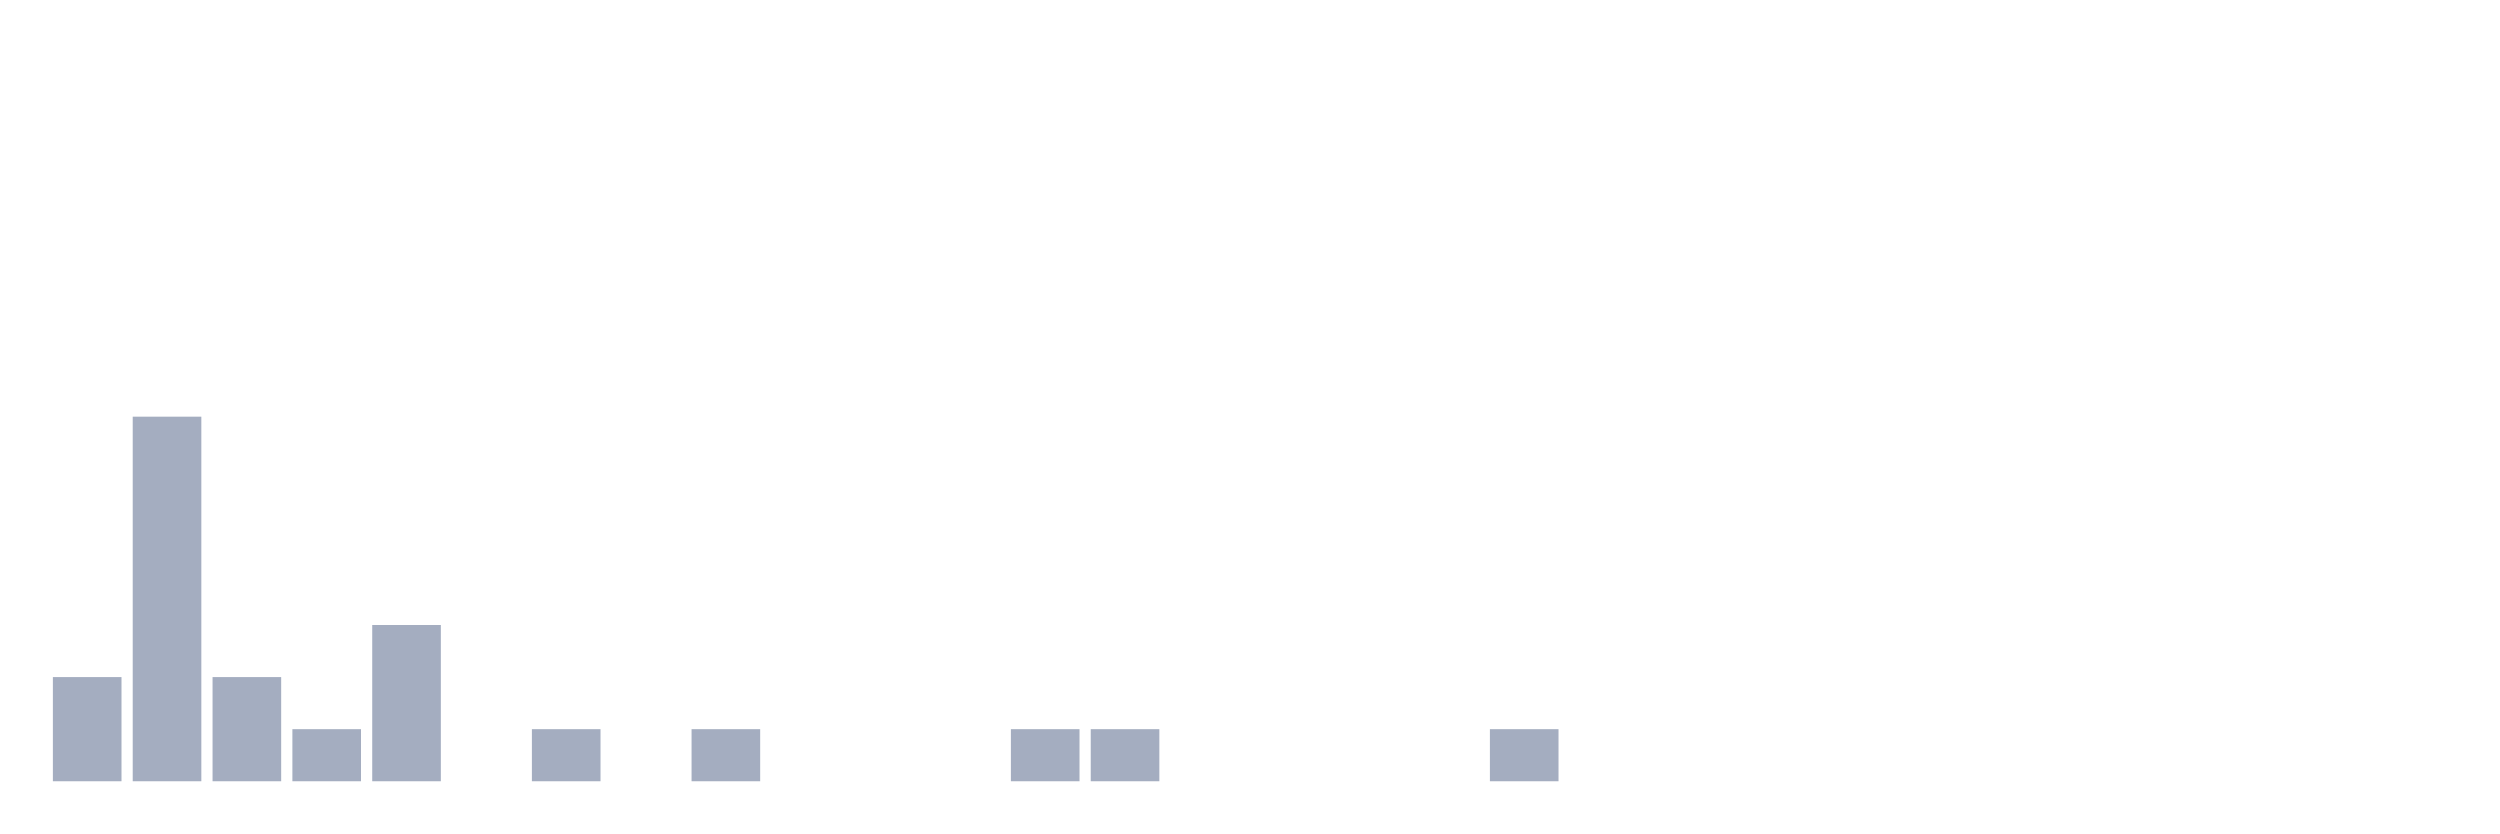
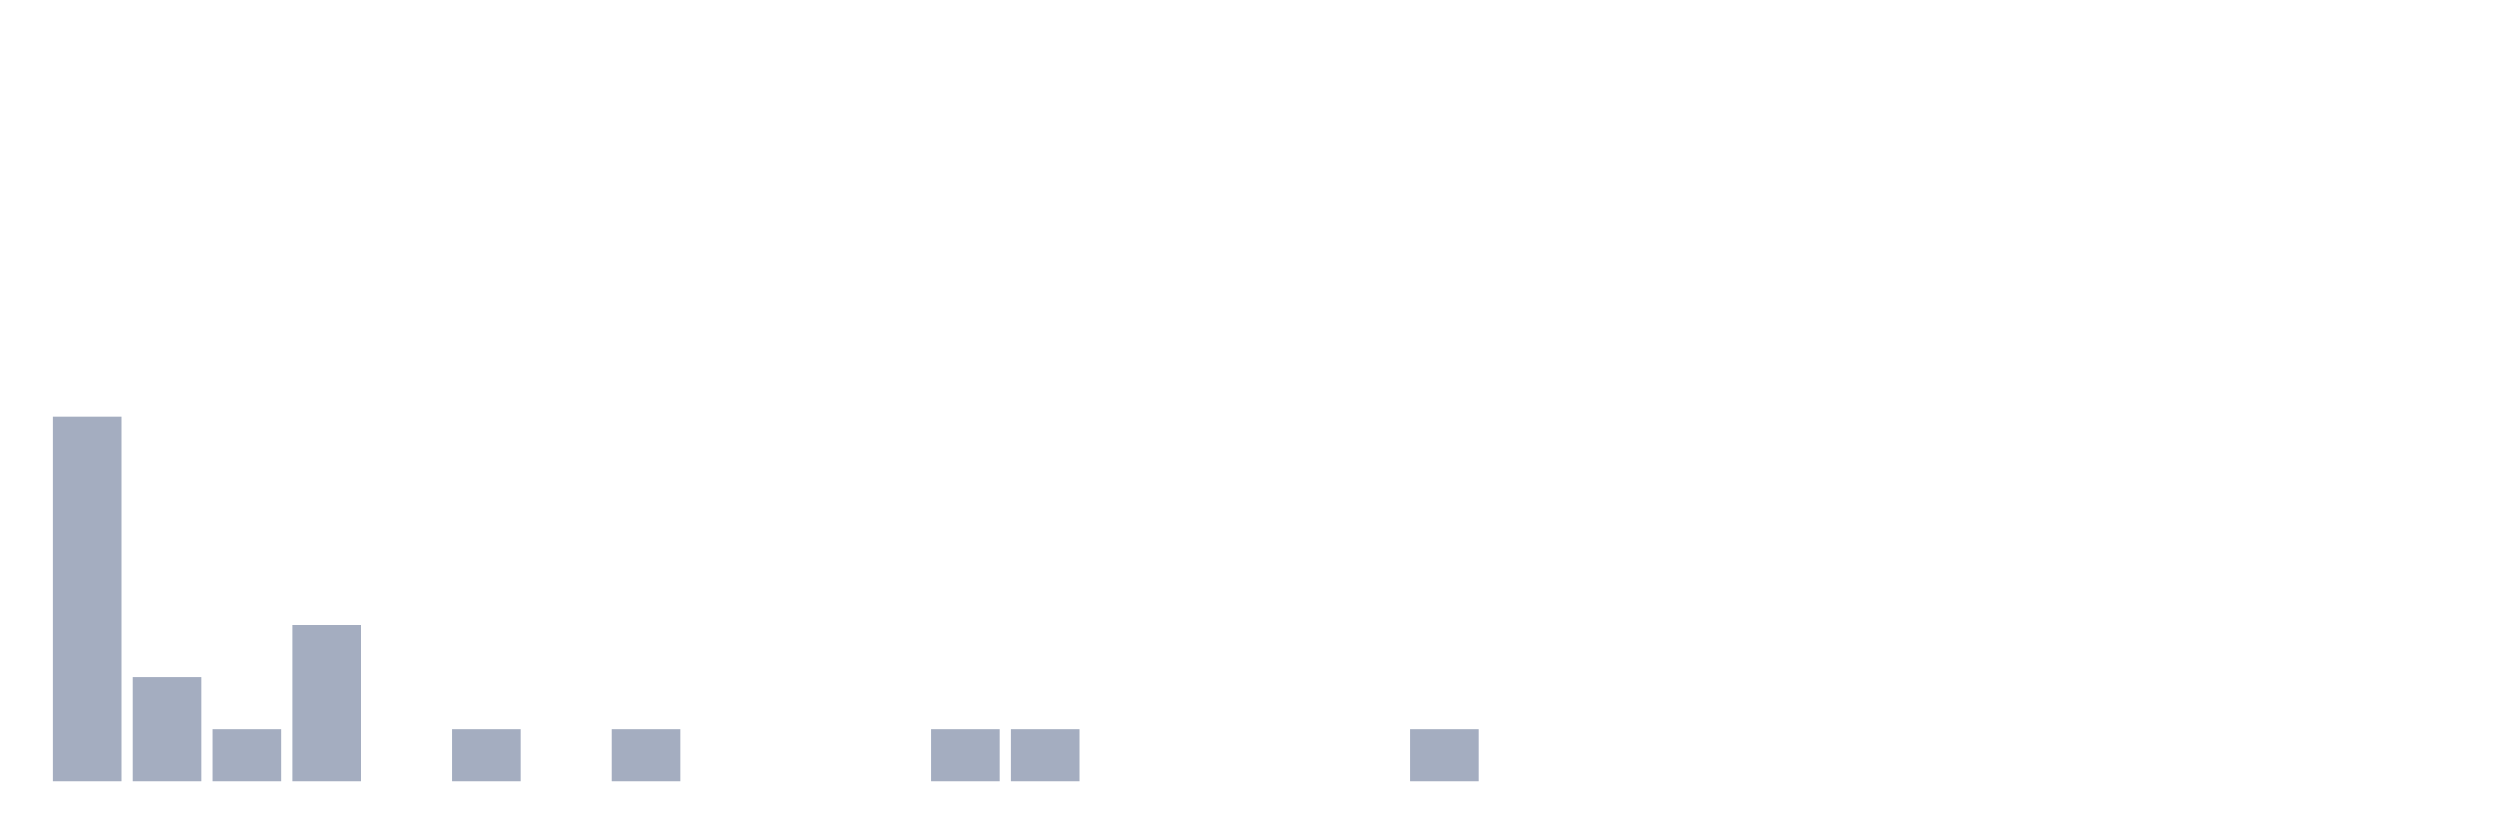
<svg xmlns="http://www.w3.org/2000/svg" viewBox="0 0 480 160">
  <g transform="translate(10,10)">
-     <rect class="bar" x="0.153" width="13.175" y="120" height="20" fill="rgb(164,173,192)" />
-     <rect class="bar" x="15.482" width="13.175" y="70" height="70" fill="rgb(164,173,192)" />
-     <rect class="bar" x="30.81" width="13.175" y="120" height="20" fill="rgb(164,173,192)" />
-     <rect class="bar" x="46.138" width="13.175" y="130" height="10" fill="rgb(164,173,192)" />
-     <rect class="bar" x="61.466" width="13.175" y="110" height="30" fill="rgb(164,173,192)" />
-     <rect class="bar" x="76.794" width="13.175" y="140" height="0" fill="rgb(164,173,192)" />
-     <rect class="bar" x="92.123" width="13.175" y="130" height="10" fill="rgb(164,173,192)" />
-     <rect class="bar" x="107.451" width="13.175" y="140" height="0" fill="rgb(164,173,192)" />
-     <rect class="bar" x="122.779" width="13.175" y="130" height="10" fill="rgb(164,173,192)" />
+     <rect class="bar" x="0.153" width="13.175" y="70" height="70" fill="rgb(164,173,192)" />
+     <rect class="bar" x="15.482" width="13.175" y="120" height="20" fill="rgb(164,173,192)" />
+     <rect class="bar" x="30.81" width="13.175" y="130" height="10" fill="rgb(164,173,192)" />
+     <rect class="bar" x="46.138" width="13.175" y="110" height="30" fill="rgb(164,173,192)" />
+     <rect class="bar" x="61.466" width="13.175" y="140" height="0" fill="rgb(164,173,192)" />
+     <rect class="bar" x="76.794" width="13.175" y="130" height="10" fill="rgb(164,173,192)" />
+     <rect class="bar" x="92.123" width="13.175" y="140" height="0" fill="rgb(164,173,192)" />
+     <rect class="bar" x="107.451" width="13.175" y="130" height="10" fill="rgb(164,173,192)" />
+     <rect class="bar" x="122.779" width="13.175" y="140" height="0" fill="rgb(164,173,192)" />
    <rect class="bar" x="138.107" width="13.175" y="140" height="0" fill="rgb(164,173,192)" />
    <rect class="bar" x="153.436" width="13.175" y="140" height="0" fill="rgb(164,173,192)" />
-     <rect class="bar" x="168.764" width="13.175" y="140" height="0" fill="rgb(164,173,192)" />
+     <rect class="bar" x="168.764" width="13.175" y="130" height="10" fill="rgb(164,173,192)" />
    <rect class="bar" x="184.092" width="13.175" y="130" height="10" fill="rgb(164,173,192)" />
-     <rect class="bar" x="199.42" width="13.175" y="130" height="10" fill="rgb(164,173,192)" />
+     <rect class="bar" x="199.42" width="13.175" y="140" height="0" fill="rgb(164,173,192)" />
    <rect class="bar" x="214.748" width="13.175" y="140" height="0" fill="rgb(164,173,192)" />
    <rect class="bar" x="230.077" width="13.175" y="140" height="0" fill="rgb(164,173,192)" />
    <rect class="bar" x="245.405" width="13.175" y="140" height="0" fill="rgb(164,173,192)" />
-     <rect class="bar" x="260.733" width="13.175" y="140" height="0" fill="rgb(164,173,192)" />
-     <rect class="bar" x="276.061" width="13.175" y="130" height="10" fill="rgb(164,173,192)" />
+     <rect class="bar" x="260.733" width="13.175" y="130" height="10" fill="rgb(164,173,192)" />
+     <rect class="bar" x="276.061" width="13.175" y="140" height="0" fill="rgb(164,173,192)" />
    <rect class="bar" x="291.39" width="13.175" y="140" height="0" fill="rgb(164,173,192)" />
    <rect class="bar" x="306.718" width="13.175" y="140" height="0" fill="rgb(164,173,192)" />
    <rect class="bar" x="322.046" width="13.175" y="140" height="0" fill="rgb(164,173,192)" />
    <rect class="bar" x="337.374" width="13.175" y="140" height="0" fill="rgb(164,173,192)" />
    <rect class="bar" x="352.702" width="13.175" y="140" height="0" fill="rgb(164,173,192)" />
    <rect class="bar" x="368.031" width="13.175" y="140" height="0" fill="rgb(164,173,192)" />
    <rect class="bar" x="383.359" width="13.175" y="140" height="0" fill="rgb(164,173,192)" />
    <rect class="bar" x="398.687" width="13.175" y="140" height="0" fill="rgb(164,173,192)" />
    <rect class="bar" x="414.015" width="13.175" y="140" height="0" fill="rgb(164,173,192)" />
    <rect class="bar" x="429.344" width="13.175" y="140" height="0" fill="rgb(164,173,192)" />
    <rect class="bar" x="444.672" width="13.175" y="140" height="0" fill="rgb(164,173,192)" />
  </g>
</svg>
